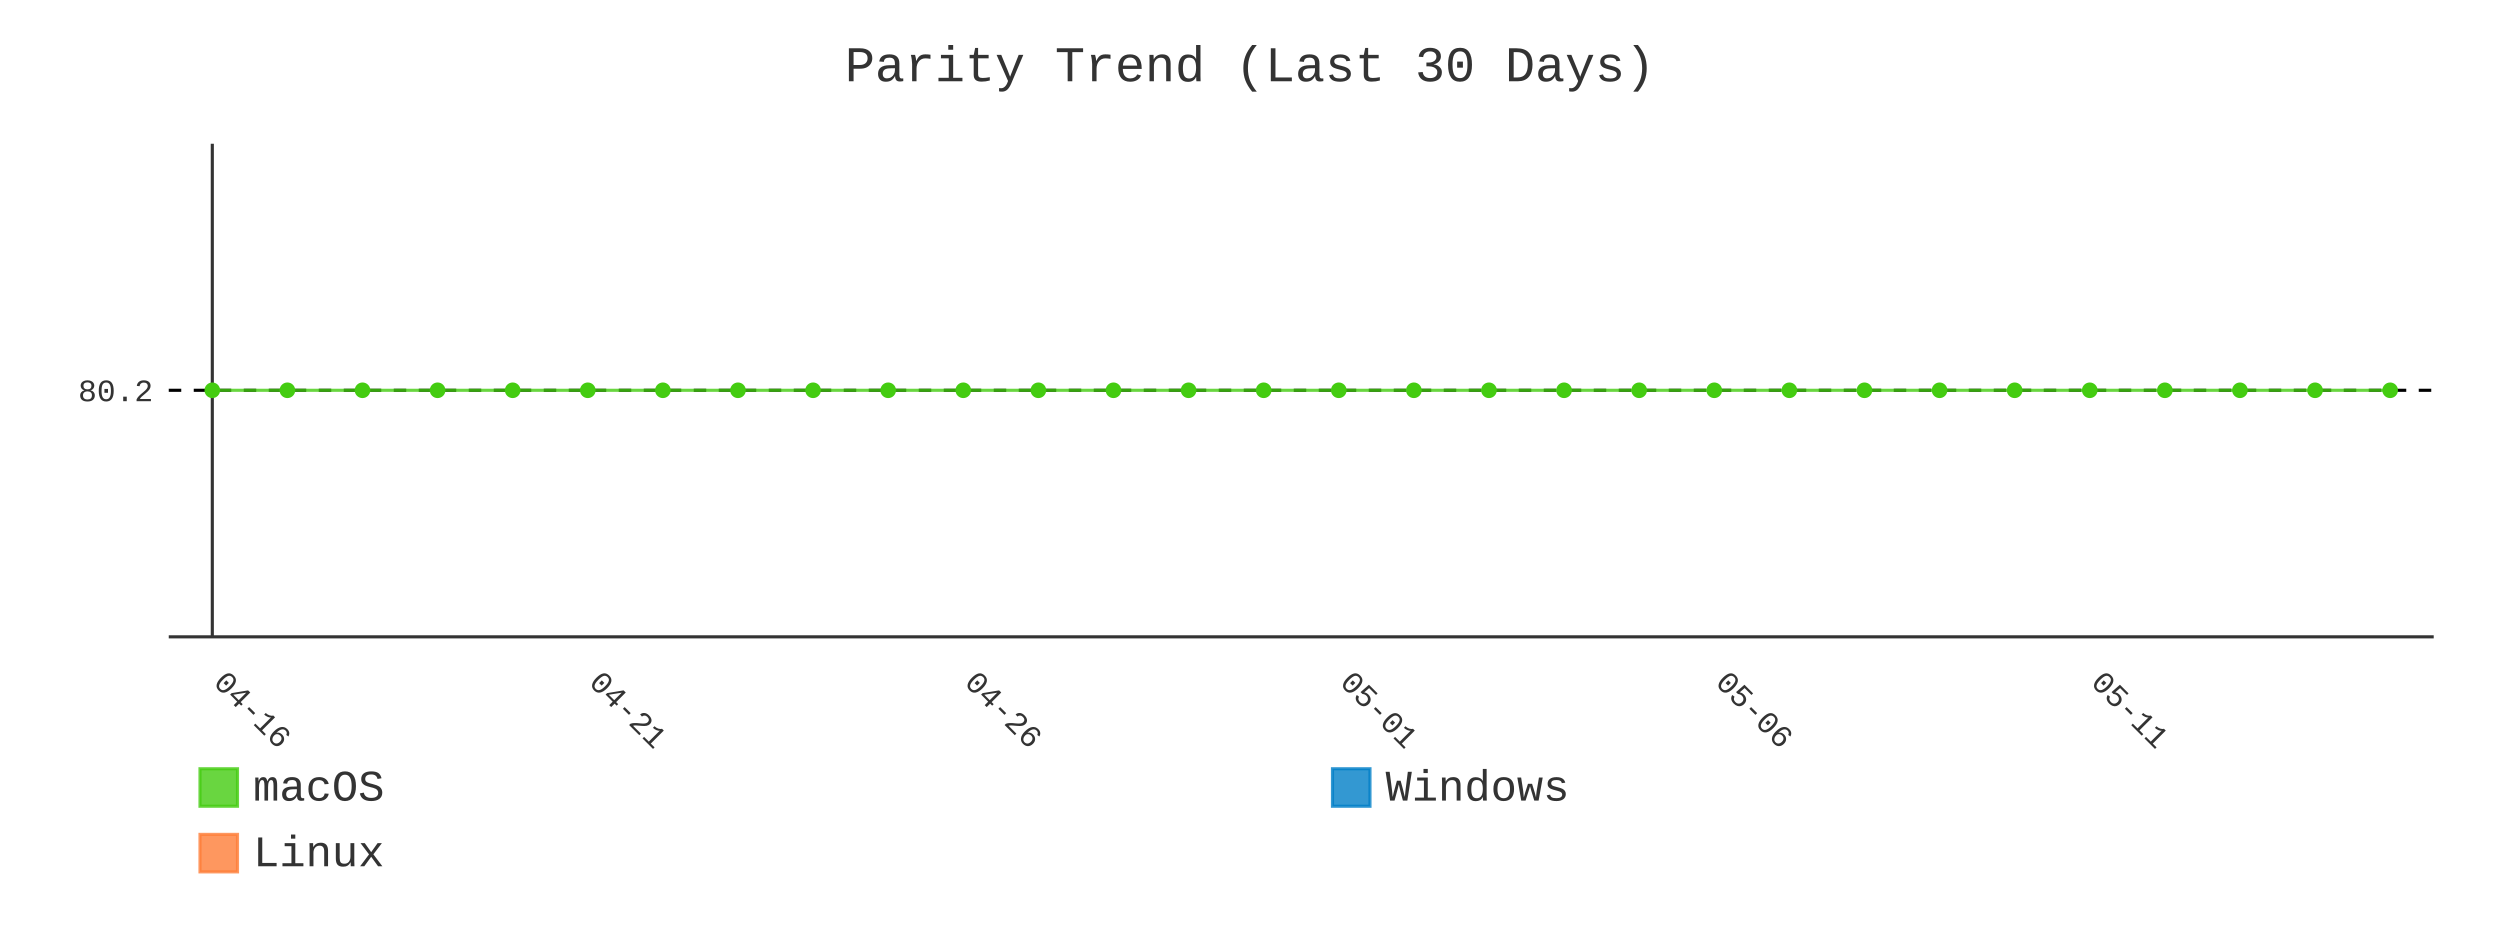
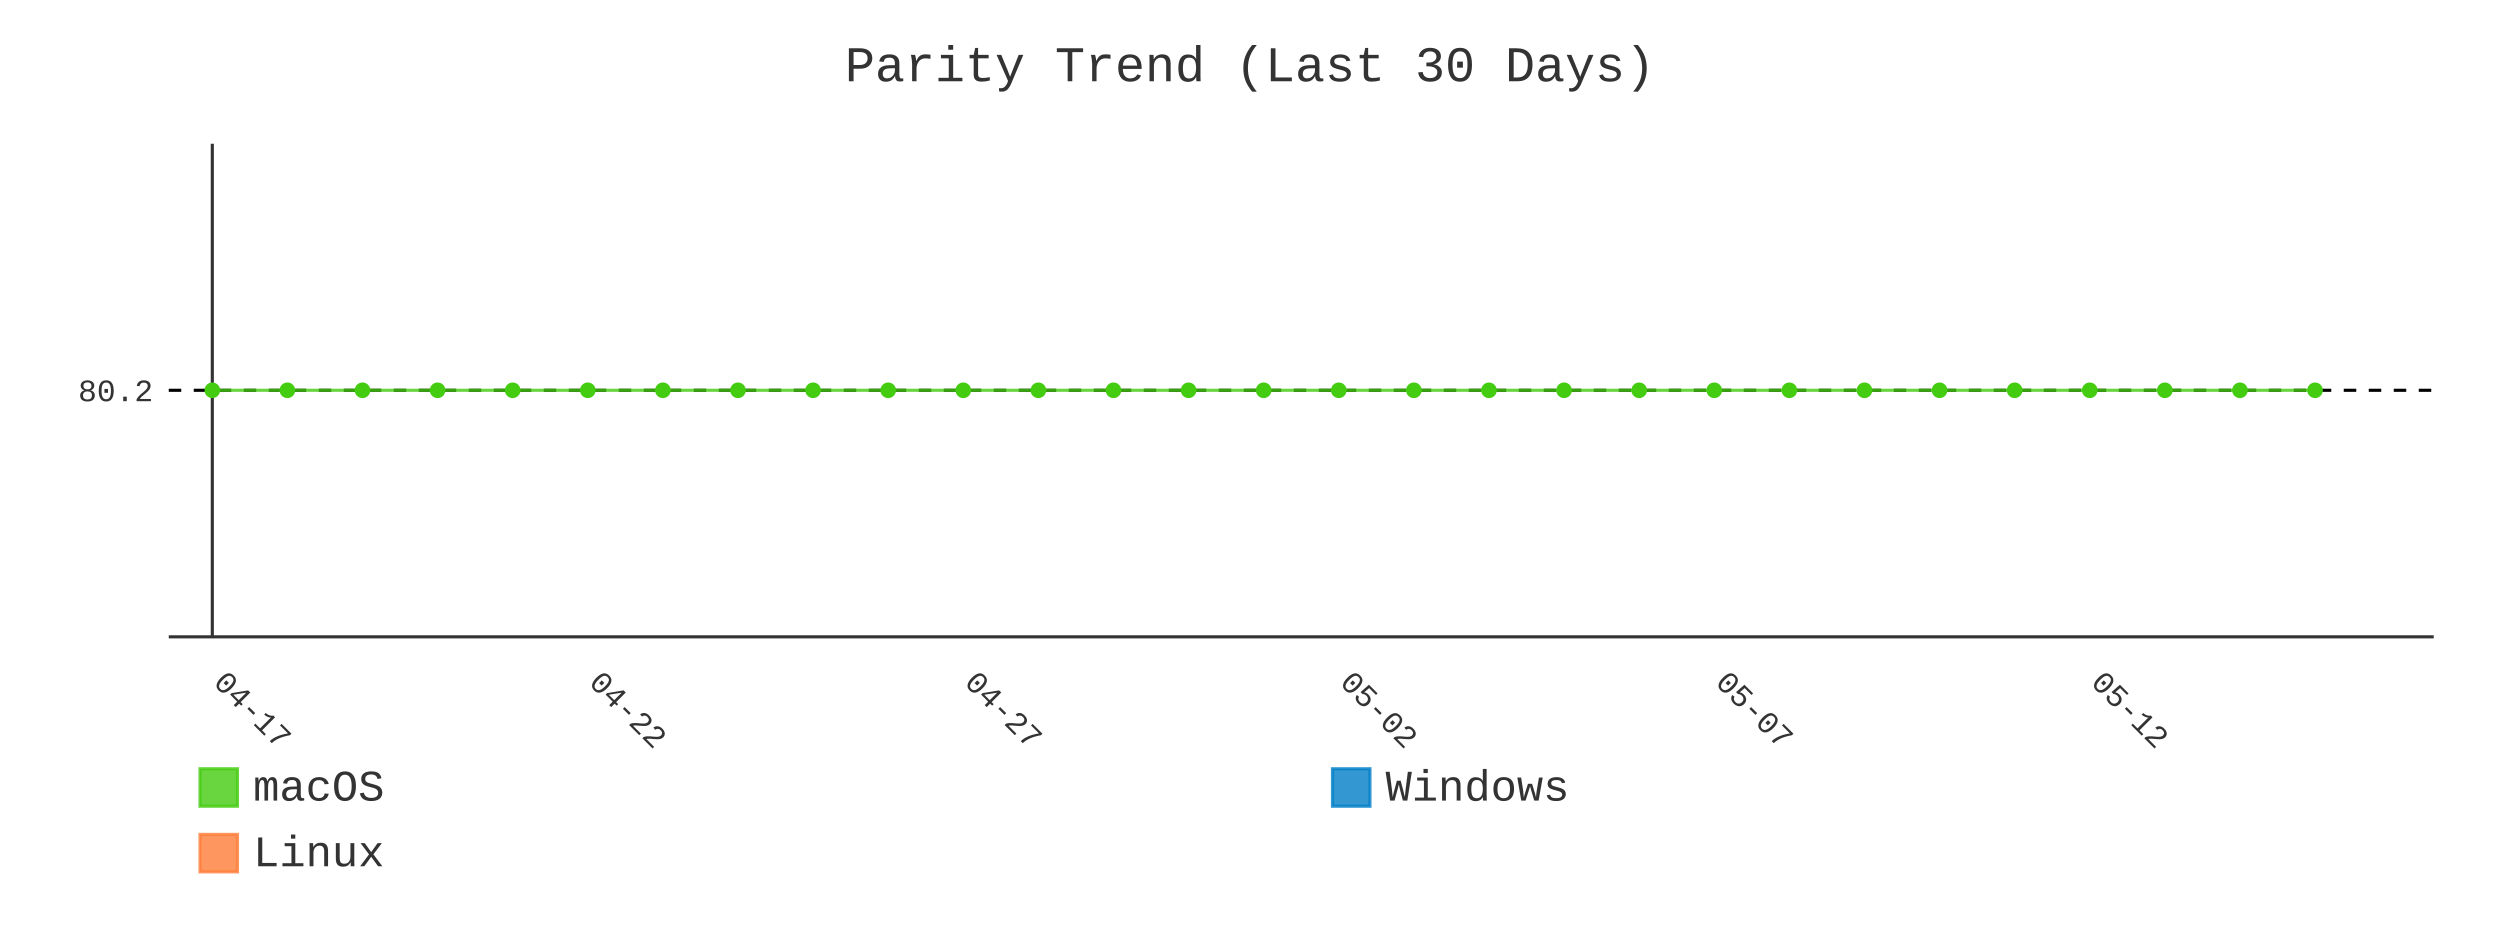
- <svg xmlns="http://www.w3.org/2000/svg" id="chart-8bf5cc77-2669-4dec-af45-d9b0a44f147d" class="pygal-chart" viewBox="0 0 800 300">
+ <svg xmlns="http://www.w3.org/2000/svg" id="chart-69a6bdcd-ef26-4429-8510-0fd2b32cf734" class="pygal-chart" viewBox="0 0 800 300">
  <defs>
-     <style type="text/css">#chart-8bf5cc77-2669-4dec-af45-d9b0a44f147d{-webkit-user-select:none;-webkit-font-smoothing:antialiased;font-family:Consolas,"Liberation Mono",Menlo,Courier,monospace}#chart-8bf5cc77-2669-4dec-af45-d9b0a44f147d .title{font-family:Consolas,"Liberation Mono",Menlo,Courier,monospace;font-size:16px}#chart-8bf5cc77-2669-4dec-af45-d9b0a44f147d .legends .legend text{font-family:Consolas,"Liberation Mono",Menlo,Courier,monospace;font-size:14px}#chart-8bf5cc77-2669-4dec-af45-d9b0a44f147d .axis text{font-family:Consolas,"Liberation Mono",Menlo,Courier,monospace;font-size:10px}#chart-8bf5cc77-2669-4dec-af45-d9b0a44f147d .axis text.major{font-family:Consolas,"Liberation Mono",Menlo,Courier,monospace;font-size:10px}#chart-8bf5cc77-2669-4dec-af45-d9b0a44f147d .text-overlay text.value{font-family:Consolas,"Liberation Mono",Menlo,Courier,monospace;font-size:16px}#chart-8bf5cc77-2669-4dec-af45-d9b0a44f147d .text-overlay text.label{font-family:Consolas,"Liberation Mono",Menlo,Courier,monospace;font-size:10px}#chart-8bf5cc77-2669-4dec-af45-d9b0a44f147d .tooltip{font-family:Consolas,"Liberation Mono",Menlo,Courier,monospace;font-size:14px}#chart-8bf5cc77-2669-4dec-af45-d9b0a44f147d text.no_data{font-family:Consolas,"Liberation Mono",Menlo,Courier,monospace;font-size:64px}
- #chart-8bf5cc77-2669-4dec-af45-d9b0a44f147d{background-color:transparent}#chart-8bf5cc77-2669-4dec-af45-d9b0a44f147d path,#chart-8bf5cc77-2669-4dec-af45-d9b0a44f147d line,#chart-8bf5cc77-2669-4dec-af45-d9b0a44f147d rect,#chart-8bf5cc77-2669-4dec-af45-d9b0a44f147d circle{-webkit-transition:400ms;-moz-transition:400ms;transition:400ms}#chart-8bf5cc77-2669-4dec-af45-d9b0a44f147d .graph &gt; .background{fill:transparent}#chart-8bf5cc77-2669-4dec-af45-d9b0a44f147d .plot &gt; .background{fill:transparent}#chart-8bf5cc77-2669-4dec-af45-d9b0a44f147d .graph{fill:#333}#chart-8bf5cc77-2669-4dec-af45-d9b0a44f147d text.no_data{fill:#333}#chart-8bf5cc77-2669-4dec-af45-d9b0a44f147d .title{fill:#333}#chart-8bf5cc77-2669-4dec-af45-d9b0a44f147d .legends .legend text{fill:#333}#chart-8bf5cc77-2669-4dec-af45-d9b0a44f147d .legends .legend:hover text{fill:#333}#chart-8bf5cc77-2669-4dec-af45-d9b0a44f147d .axis .line{stroke:#333}#chart-8bf5cc77-2669-4dec-af45-d9b0a44f147d .axis .guide.line{stroke:#666}#chart-8bf5cc77-2669-4dec-af45-d9b0a44f147d .axis .major.line{stroke:#333}#chart-8bf5cc77-2669-4dec-af45-d9b0a44f147d .axis text.major{fill:#333}#chart-8bf5cc77-2669-4dec-af45-d9b0a44f147d .axis.y .guides:hover .guide.line,#chart-8bf5cc77-2669-4dec-af45-d9b0a44f147d .line-graph .axis.x .guides:hover .guide.line,#chart-8bf5cc77-2669-4dec-af45-d9b0a44f147d .stackedline-graph .axis.x .guides:hover .guide.line,#chart-8bf5cc77-2669-4dec-af45-d9b0a44f147d .xy-graph .axis.x .guides:hover .guide.line{stroke:#333}#chart-8bf5cc77-2669-4dec-af45-d9b0a44f147d .axis .guides:hover text{fill:#333}#chart-8bf5cc77-2669-4dec-af45-d9b0a44f147d .reactive{fill-opacity:.8;stroke-opacity:.8;stroke-width:1}#chart-8bf5cc77-2669-4dec-af45-d9b0a44f147d .ci{stroke:#333}#chart-8bf5cc77-2669-4dec-af45-d9b0a44f147d .reactive.active,#chart-8bf5cc77-2669-4dec-af45-d9b0a44f147d .active .reactive{fill-opacity:.9;stroke-opacity:.9;stroke-width:4}#chart-8bf5cc77-2669-4dec-af45-d9b0a44f147d .ci .reactive.active{stroke-width:1.5}#chart-8bf5cc77-2669-4dec-af45-d9b0a44f147d .series text{fill:#333}#chart-8bf5cc77-2669-4dec-af45-d9b0a44f147d .tooltip rect{fill:transparent;stroke:#333;-webkit-transition:opacity 400ms;-moz-transition:opacity 400ms;transition:opacity 400ms}#chart-8bf5cc77-2669-4dec-af45-d9b0a44f147d .tooltip .label{fill:#333}#chart-8bf5cc77-2669-4dec-af45-d9b0a44f147d .tooltip .label{fill:#333}#chart-8bf5cc77-2669-4dec-af45-d9b0a44f147d .tooltip .legend{font-size:.8em;fill:#666}#chart-8bf5cc77-2669-4dec-af45-d9b0a44f147d .tooltip .x_label{font-size:.6em;fill:#333}#chart-8bf5cc77-2669-4dec-af45-d9b0a44f147d .tooltip .xlink{font-size:.5em;text-decoration:underline}#chart-8bf5cc77-2669-4dec-af45-d9b0a44f147d .tooltip .value{font-size:1.5em}#chart-8bf5cc77-2669-4dec-af45-d9b0a44f147d .bound{font-size:.5em}#chart-8bf5cc77-2669-4dec-af45-d9b0a44f147d .max-value{font-size:.75em;fill:#666}#chart-8bf5cc77-2669-4dec-af45-d9b0a44f147d .map-element{fill:transparent;stroke:#666 !important}#chart-8bf5cc77-2669-4dec-af45-d9b0a44f147d .map-element .reactive{fill-opacity:inherit;stroke-opacity:inherit}#chart-8bf5cc77-2669-4dec-af45-d9b0a44f147d .color-0,#chart-8bf5cc77-2669-4dec-af45-d9b0a44f147d .color-0 a:visited{stroke:#4c1;fill:#4c1}#chart-8bf5cc77-2669-4dec-af45-d9b0a44f147d .color-1,#chart-8bf5cc77-2669-4dec-af45-d9b0a44f147d .color-1 a:visited{stroke:#007ec6;fill:#007ec6}#chart-8bf5cc77-2669-4dec-af45-d9b0a44f147d .color-2,#chart-8bf5cc77-2669-4dec-af45-d9b0a44f147d .color-2 a:visited{stroke:#fe7d37;fill:#fe7d37}#chart-8bf5cc77-2669-4dec-af45-d9b0a44f147d .text-overlay .color-0 text{fill:black}#chart-8bf5cc77-2669-4dec-af45-d9b0a44f147d .text-overlay .color-1 text{fill:black}#chart-8bf5cc77-2669-4dec-af45-d9b0a44f147d .text-overlay .color-2 text{fill:black}#chart-8bf5cc77-2669-4dec-af45-d9b0a44f147d .series{stroke-width:2}#chart-8bf5cc77-2669-4dec-af45-d9b0a44f147d .series.serie-0{stroke-width:2}#chart-8bf5cc77-2669-4dec-af45-d9b0a44f147d .series.serie-1{stroke-width:2}#chart-8bf5cc77-2669-4dec-af45-d9b0a44f147d .series.serie-2{stroke-width:2}
- #chart-8bf5cc77-2669-4dec-af45-d9b0a44f147d text.no_data{text-anchor:middle}#chart-8bf5cc77-2669-4dec-af45-d9b0a44f147d .guide.line{fill:none}#chart-8bf5cc77-2669-4dec-af45-d9b0a44f147d .centered{text-anchor:middle}#chart-8bf5cc77-2669-4dec-af45-d9b0a44f147d .title{text-anchor:middle}#chart-8bf5cc77-2669-4dec-af45-d9b0a44f147d .legends .legend text{fill-opacity:1}#chart-8bf5cc77-2669-4dec-af45-d9b0a44f147d .axis.x text{text-anchor:middle}#chart-8bf5cc77-2669-4dec-af45-d9b0a44f147d .axis.x:not(.web) text[transform]{text-anchor:start}#chart-8bf5cc77-2669-4dec-af45-d9b0a44f147d .axis.x:not(.web) text[transform].backwards{text-anchor:end}#chart-8bf5cc77-2669-4dec-af45-d9b0a44f147d .axis.y text{text-anchor:end}#chart-8bf5cc77-2669-4dec-af45-d9b0a44f147d .axis.y text[transform].backwards{text-anchor:start}#chart-8bf5cc77-2669-4dec-af45-d9b0a44f147d .axis.y2 text{text-anchor:start}#chart-8bf5cc77-2669-4dec-af45-d9b0a44f147d .axis.y2 text[transform].backwards{text-anchor:end}#chart-8bf5cc77-2669-4dec-af45-d9b0a44f147d .axis .guide.line{stroke-dasharray:4,4;stroke:black}#chart-8bf5cc77-2669-4dec-af45-d9b0a44f147d .axis .major.guide.line{stroke-dasharray:6,6;stroke:black}#chart-8bf5cc77-2669-4dec-af45-d9b0a44f147d .horizontal .axis.y .guide.line,#chart-8bf5cc77-2669-4dec-af45-d9b0a44f147d .horizontal .axis.y2 .guide.line,#chart-8bf5cc77-2669-4dec-af45-d9b0a44f147d .vertical .axis.x .guide.line{opacity:0}#chart-8bf5cc77-2669-4dec-af45-d9b0a44f147d .horizontal .axis.always_show .guide.line,#chart-8bf5cc77-2669-4dec-af45-d9b0a44f147d .vertical .axis.always_show .guide.line{opacity:1 !important}#chart-8bf5cc77-2669-4dec-af45-d9b0a44f147d .axis.y .guides:hover .guide.line,#chart-8bf5cc77-2669-4dec-af45-d9b0a44f147d .axis.y2 .guides:hover .guide.line,#chart-8bf5cc77-2669-4dec-af45-d9b0a44f147d .axis.x .guides:hover .guide.line{opacity:1}#chart-8bf5cc77-2669-4dec-af45-d9b0a44f147d .axis .guides:hover text{opacity:1}#chart-8bf5cc77-2669-4dec-af45-d9b0a44f147d .nofill{fill:none}#chart-8bf5cc77-2669-4dec-af45-d9b0a44f147d .subtle-fill{fill-opacity:.2}#chart-8bf5cc77-2669-4dec-af45-d9b0a44f147d .dot{stroke-width:1px;fill-opacity:1;stroke-opacity:1}#chart-8bf5cc77-2669-4dec-af45-d9b0a44f147d .dot.active{stroke-width:5px}#chart-8bf5cc77-2669-4dec-af45-d9b0a44f147d .dot.negative{fill:transparent}#chart-8bf5cc77-2669-4dec-af45-d9b0a44f147d text,#chart-8bf5cc77-2669-4dec-af45-d9b0a44f147d tspan{stroke:none !important}#chart-8bf5cc77-2669-4dec-af45-d9b0a44f147d .series text.active{opacity:1}#chart-8bf5cc77-2669-4dec-af45-d9b0a44f147d .tooltip rect{fill-opacity:.95;stroke-width:.5}#chart-8bf5cc77-2669-4dec-af45-d9b0a44f147d .tooltip text{fill-opacity:1}#chart-8bf5cc77-2669-4dec-af45-d9b0a44f147d .showable{visibility:hidden}#chart-8bf5cc77-2669-4dec-af45-d9b0a44f147d .showable.shown{visibility:visible}#chart-8bf5cc77-2669-4dec-af45-d9b0a44f147d .gauge-background{fill:rgba(229,229,229,1);stroke:none}#chart-8bf5cc77-2669-4dec-af45-d9b0a44f147d .bg-lines{stroke:transparent;stroke-width:2px}</style>
+     <style type="text/css">#chart-69a6bdcd-ef26-4429-8510-0fd2b32cf734{-webkit-user-select:none;-webkit-font-smoothing:antialiased;font-family:Consolas,"Liberation Mono",Menlo,Courier,monospace}#chart-69a6bdcd-ef26-4429-8510-0fd2b32cf734 .title{font-family:Consolas,"Liberation Mono",Menlo,Courier,monospace;font-size:16px}#chart-69a6bdcd-ef26-4429-8510-0fd2b32cf734 .legends .legend text{font-family:Consolas,"Liberation Mono",Menlo,Courier,monospace;font-size:14px}#chart-69a6bdcd-ef26-4429-8510-0fd2b32cf734 .axis text{font-family:Consolas,"Liberation Mono",Menlo,Courier,monospace;font-size:10px}#chart-69a6bdcd-ef26-4429-8510-0fd2b32cf734 .axis text.major{font-family:Consolas,"Liberation Mono",Menlo,Courier,monospace;font-size:10px}#chart-69a6bdcd-ef26-4429-8510-0fd2b32cf734 .text-overlay text.value{font-family:Consolas,"Liberation Mono",Menlo,Courier,monospace;font-size:16px}#chart-69a6bdcd-ef26-4429-8510-0fd2b32cf734 .text-overlay text.label{font-family:Consolas,"Liberation Mono",Menlo,Courier,monospace;font-size:10px}#chart-69a6bdcd-ef26-4429-8510-0fd2b32cf734 .tooltip{font-family:Consolas,"Liberation Mono",Menlo,Courier,monospace;font-size:14px}#chart-69a6bdcd-ef26-4429-8510-0fd2b32cf734 text.no_data{font-family:Consolas,"Liberation Mono",Menlo,Courier,monospace;font-size:64px}
+ #chart-69a6bdcd-ef26-4429-8510-0fd2b32cf734{background-color:transparent}#chart-69a6bdcd-ef26-4429-8510-0fd2b32cf734 path,#chart-69a6bdcd-ef26-4429-8510-0fd2b32cf734 line,#chart-69a6bdcd-ef26-4429-8510-0fd2b32cf734 rect,#chart-69a6bdcd-ef26-4429-8510-0fd2b32cf734 circle{-webkit-transition:400ms;-moz-transition:400ms;transition:400ms}#chart-69a6bdcd-ef26-4429-8510-0fd2b32cf734 .graph &gt; .background{fill:transparent}#chart-69a6bdcd-ef26-4429-8510-0fd2b32cf734 .plot &gt; .background{fill:transparent}#chart-69a6bdcd-ef26-4429-8510-0fd2b32cf734 .graph{fill:#333}#chart-69a6bdcd-ef26-4429-8510-0fd2b32cf734 text.no_data{fill:#333}#chart-69a6bdcd-ef26-4429-8510-0fd2b32cf734 .title{fill:#333}#chart-69a6bdcd-ef26-4429-8510-0fd2b32cf734 .legends .legend text{fill:#333}#chart-69a6bdcd-ef26-4429-8510-0fd2b32cf734 .legends .legend:hover text{fill:#333}#chart-69a6bdcd-ef26-4429-8510-0fd2b32cf734 .axis .line{stroke:#333}#chart-69a6bdcd-ef26-4429-8510-0fd2b32cf734 .axis .guide.line{stroke:#666}#chart-69a6bdcd-ef26-4429-8510-0fd2b32cf734 .axis .major.line{stroke:#333}#chart-69a6bdcd-ef26-4429-8510-0fd2b32cf734 .axis text.major{fill:#333}#chart-69a6bdcd-ef26-4429-8510-0fd2b32cf734 .axis.y .guides:hover .guide.line,#chart-69a6bdcd-ef26-4429-8510-0fd2b32cf734 .line-graph .axis.x .guides:hover .guide.line,#chart-69a6bdcd-ef26-4429-8510-0fd2b32cf734 .stackedline-graph .axis.x .guides:hover .guide.line,#chart-69a6bdcd-ef26-4429-8510-0fd2b32cf734 .xy-graph .axis.x .guides:hover .guide.line{stroke:#333}#chart-69a6bdcd-ef26-4429-8510-0fd2b32cf734 .axis .guides:hover text{fill:#333}#chart-69a6bdcd-ef26-4429-8510-0fd2b32cf734 .reactive{fill-opacity:.8;stroke-opacity:.8;stroke-width:1}#chart-69a6bdcd-ef26-4429-8510-0fd2b32cf734 .ci{stroke:#333}#chart-69a6bdcd-ef26-4429-8510-0fd2b32cf734 .reactive.active,#chart-69a6bdcd-ef26-4429-8510-0fd2b32cf734 .active .reactive{fill-opacity:.9;stroke-opacity:.9;stroke-width:4}#chart-69a6bdcd-ef26-4429-8510-0fd2b32cf734 .ci .reactive.active{stroke-width:1.5}#chart-69a6bdcd-ef26-4429-8510-0fd2b32cf734 .series text{fill:#333}#chart-69a6bdcd-ef26-4429-8510-0fd2b32cf734 .tooltip rect{fill:transparent;stroke:#333;-webkit-transition:opacity 400ms;-moz-transition:opacity 400ms;transition:opacity 400ms}#chart-69a6bdcd-ef26-4429-8510-0fd2b32cf734 .tooltip .label{fill:#333}#chart-69a6bdcd-ef26-4429-8510-0fd2b32cf734 .tooltip .label{fill:#333}#chart-69a6bdcd-ef26-4429-8510-0fd2b32cf734 .tooltip .legend{font-size:.8em;fill:#666}#chart-69a6bdcd-ef26-4429-8510-0fd2b32cf734 .tooltip .x_label{font-size:.6em;fill:#333}#chart-69a6bdcd-ef26-4429-8510-0fd2b32cf734 .tooltip .xlink{font-size:.5em;text-decoration:underline}#chart-69a6bdcd-ef26-4429-8510-0fd2b32cf734 .tooltip .value{font-size:1.5em}#chart-69a6bdcd-ef26-4429-8510-0fd2b32cf734 .bound{font-size:.5em}#chart-69a6bdcd-ef26-4429-8510-0fd2b32cf734 .max-value{font-size:.75em;fill:#666}#chart-69a6bdcd-ef26-4429-8510-0fd2b32cf734 .map-element{fill:transparent;stroke:#666 !important}#chart-69a6bdcd-ef26-4429-8510-0fd2b32cf734 .map-element .reactive{fill-opacity:inherit;stroke-opacity:inherit}#chart-69a6bdcd-ef26-4429-8510-0fd2b32cf734 .color-0,#chart-69a6bdcd-ef26-4429-8510-0fd2b32cf734 .color-0 a:visited{stroke:#4c1;fill:#4c1}#chart-69a6bdcd-ef26-4429-8510-0fd2b32cf734 .color-1,#chart-69a6bdcd-ef26-4429-8510-0fd2b32cf734 .color-1 a:visited{stroke:#007ec6;fill:#007ec6}#chart-69a6bdcd-ef26-4429-8510-0fd2b32cf734 .color-2,#chart-69a6bdcd-ef26-4429-8510-0fd2b32cf734 .color-2 a:visited{stroke:#fe7d37;fill:#fe7d37}#chart-69a6bdcd-ef26-4429-8510-0fd2b32cf734 .text-overlay .color-0 text{fill:black}#chart-69a6bdcd-ef26-4429-8510-0fd2b32cf734 .text-overlay .color-1 text{fill:black}#chart-69a6bdcd-ef26-4429-8510-0fd2b32cf734 .text-overlay .color-2 text{fill:black}#chart-69a6bdcd-ef26-4429-8510-0fd2b32cf734 .series{stroke-width:2}#chart-69a6bdcd-ef26-4429-8510-0fd2b32cf734 .series.serie-0{stroke-width:2}#chart-69a6bdcd-ef26-4429-8510-0fd2b32cf734 .series.serie-1{stroke-width:2}#chart-69a6bdcd-ef26-4429-8510-0fd2b32cf734 .series.serie-2{stroke-width:2}
+ #chart-69a6bdcd-ef26-4429-8510-0fd2b32cf734 text.no_data{text-anchor:middle}#chart-69a6bdcd-ef26-4429-8510-0fd2b32cf734 .guide.line{fill:none}#chart-69a6bdcd-ef26-4429-8510-0fd2b32cf734 .centered{text-anchor:middle}#chart-69a6bdcd-ef26-4429-8510-0fd2b32cf734 .title{text-anchor:middle}#chart-69a6bdcd-ef26-4429-8510-0fd2b32cf734 .legends .legend text{fill-opacity:1}#chart-69a6bdcd-ef26-4429-8510-0fd2b32cf734 .axis.x text{text-anchor:middle}#chart-69a6bdcd-ef26-4429-8510-0fd2b32cf734 .axis.x:not(.web) text[transform]{text-anchor:start}#chart-69a6bdcd-ef26-4429-8510-0fd2b32cf734 .axis.x:not(.web) text[transform].backwards{text-anchor:end}#chart-69a6bdcd-ef26-4429-8510-0fd2b32cf734 .axis.y text{text-anchor:end}#chart-69a6bdcd-ef26-4429-8510-0fd2b32cf734 .axis.y text[transform].backwards{text-anchor:start}#chart-69a6bdcd-ef26-4429-8510-0fd2b32cf734 .axis.y2 text{text-anchor:start}#chart-69a6bdcd-ef26-4429-8510-0fd2b32cf734 .axis.y2 text[transform].backwards{text-anchor:end}#chart-69a6bdcd-ef26-4429-8510-0fd2b32cf734 .axis .guide.line{stroke-dasharray:4,4;stroke:black}#chart-69a6bdcd-ef26-4429-8510-0fd2b32cf734 .axis .major.guide.line{stroke-dasharray:6,6;stroke:black}#chart-69a6bdcd-ef26-4429-8510-0fd2b32cf734 .horizontal .axis.y .guide.line,#chart-69a6bdcd-ef26-4429-8510-0fd2b32cf734 .horizontal .axis.y2 .guide.line,#chart-69a6bdcd-ef26-4429-8510-0fd2b32cf734 .vertical .axis.x .guide.line{opacity:0}#chart-69a6bdcd-ef26-4429-8510-0fd2b32cf734 .horizontal .axis.always_show .guide.line,#chart-69a6bdcd-ef26-4429-8510-0fd2b32cf734 .vertical .axis.always_show .guide.line{opacity:1 !important}#chart-69a6bdcd-ef26-4429-8510-0fd2b32cf734 .axis.y .guides:hover .guide.line,#chart-69a6bdcd-ef26-4429-8510-0fd2b32cf734 .axis.y2 .guides:hover .guide.line,#chart-69a6bdcd-ef26-4429-8510-0fd2b32cf734 .axis.x .guides:hover .guide.line{opacity:1}#chart-69a6bdcd-ef26-4429-8510-0fd2b32cf734 .axis .guides:hover text{opacity:1}#chart-69a6bdcd-ef26-4429-8510-0fd2b32cf734 .nofill{fill:none}#chart-69a6bdcd-ef26-4429-8510-0fd2b32cf734 .subtle-fill{fill-opacity:.2}#chart-69a6bdcd-ef26-4429-8510-0fd2b32cf734 .dot{stroke-width:1px;fill-opacity:1;stroke-opacity:1}#chart-69a6bdcd-ef26-4429-8510-0fd2b32cf734 .dot.active{stroke-width:5px}#chart-69a6bdcd-ef26-4429-8510-0fd2b32cf734 .dot.negative{fill:transparent}#chart-69a6bdcd-ef26-4429-8510-0fd2b32cf734 text,#chart-69a6bdcd-ef26-4429-8510-0fd2b32cf734 tspan{stroke:none !important}#chart-69a6bdcd-ef26-4429-8510-0fd2b32cf734 .series text.active{opacity:1}#chart-69a6bdcd-ef26-4429-8510-0fd2b32cf734 .tooltip rect{fill-opacity:.95;stroke-width:.5}#chart-69a6bdcd-ef26-4429-8510-0fd2b32cf734 .tooltip text{fill-opacity:1}#chart-69a6bdcd-ef26-4429-8510-0fd2b32cf734 .showable{visibility:hidden}#chart-69a6bdcd-ef26-4429-8510-0fd2b32cf734 .showable.shown{visibility:visible}#chart-69a6bdcd-ef26-4429-8510-0fd2b32cf734 .gauge-background{fill:rgba(229,229,229,1);stroke:none}#chart-69a6bdcd-ef26-4429-8510-0fd2b32cf734 .bg-lines{stroke:transparent;stroke-width:2px}</style>
  </defs>
  <g class="graph line-graph vertical">
    <rect x="0" y="0" width="800" height="300" class="background" />
    <g transform="translate(54, 46)" class="plot">
      <rect x="0" y="0" width="724.787" height="157.787" class="background" />
      <g class="axis y always_show">
        <path d="M0 157.787 h724.787" class="line" />
        <g class="guides">
          <path d="M0 78.893 h724.787" class="guide line" />
          <text x="-5" y="82.393" class="">80.2</text>
        </g>
      </g>
      <g class="axis x">
        <g class="guides">
          <path d="M13.938 0 v157.787" class="major line" />
-           <text x="13.938" y="172.787" class="major" transform="rotate(45 13.93821 172.7868)">04-16</text>
+           <text x="13.938" y="172.787" class="major" transform="rotate(45 13.93821 172.7868)">04-17</text>
        </g>
        <g class="guides">
          <path d="M134.095 0 v157.787" class="major guide line" />
-           <text x="134.095" y="172.787" class="major" transform="rotate(45 134.0952 172.7868)">04-21</text>
+           <text x="134.095" y="172.787" class="major" transform="rotate(45 134.0952 172.7868)">04-22</text>
        </g>
        <g class="guides">
          <path d="M254.252 0 v157.787" class="major guide line" />
-           <text x="254.252" y="172.787" class="major" transform="rotate(45 254.2521 172.7868)">04-26</text>
+           <text x="254.252" y="172.787" class="major" transform="rotate(45 254.2521 172.7868)">04-27</text>
        </g>
        <g class="guides">
          <path d="M374.409 0 v157.787" class="major guide line" />
-           <text x="374.409" y="172.787" class="major" transform="rotate(45 374.4091 172.7868)">05-01</text>
+           <text x="374.409" y="172.787" class="major" transform="rotate(45 374.4091 172.7868)">05-02</text>
        </g>
        <g class="guides">
          <path d="M494.566 0 v157.787" class="major guide line" />
-           <text x="494.566" y="172.787" class="major" transform="rotate(45 494.5661 172.7868)">05-06</text>
+           <text x="494.566" y="172.787" class="major" transform="rotate(45 494.5661 172.7868)">05-07</text>
        </g>
        <g class="guides">
          <path d="M614.723 0 v157.787" class="major guide line" />
-           <text x="614.723" y="172.787" class="major" transform="rotate(45 614.723 172.7868)">05-11</text>
+           <text x="614.723" y="172.787" class="major" transform="rotate(45 614.723 172.7868)">05-12</text>
        </g>
      </g>
      <g class="series serie-0 color-0">
-         <path d="M13.938 78.893 L37.97 78.893 62.001 78.893 86.032 78.893 110.064 78.893 134.095 78.893 158.127 78.893 182.158 78.893 206.189 78.893 230.221 78.893 254.252 78.893 278.284 78.893 302.315 78.893 326.346 78.893 350.378 78.893 374.409 78.893 398.44 78.893 422.472 78.893 446.503 78.893 470.535 78.893 494.566 78.893 518.597 78.893 542.629 78.893 566.66 78.893 590.692 78.893 614.723 78.893 638.754 78.893 662.786 78.893 686.817 78.893 710.849 78.893" class="line reactive nofill" />
+         <path d="M13.938 78.893 L37.97 78.893 62.001 78.893 86.032 78.893 110.064 78.893 134.095 78.893 158.127 78.893 182.158 78.893 206.189 78.893 230.221 78.893 254.252 78.893 278.284 78.893 302.315 78.893 326.346 78.893 350.378 78.893 374.409 78.893 398.44 78.893 422.472 78.893 446.503 78.893 470.535 78.893 494.566 78.893 518.597 78.893 542.629 78.893 566.66 78.893 590.692 78.893 614.723 78.893 638.754 78.893 662.786 78.893 686.817 78.893" class="line reactive nofill" />
      </g>
      <g class="series serie-1 color-1" />
      <g class="series serie-2 color-2" />
    </g>
    <g class="titles">
      <text x="400.0" y="26" class="title plot_title">Parity Trend (Last 30 Days)</text>
    </g>
    <g transform="translate(54, 46)" class="plot overlay">
      <g class="series serie-0 color-0">
        <g class="dots">
          <circle cx="13.938" cy="78.893" r="2" class="dot reactive tooltip-trigger" />
        </g>
        <g class="dots">
          <circle cx="37.97" cy="78.893" r="2" class="dot reactive tooltip-trigger" />
        </g>
        <g class="dots">
          <circle cx="62.001" cy="78.893" r="2" class="dot reactive tooltip-trigger" />
        </g>
        <g class="dots">
          <circle cx="86.032" cy="78.893" r="2" class="dot reactive tooltip-trigger" />
        </g>
        <g class="dots">
          <circle cx="110.064" cy="78.893" r="2" class="dot reactive tooltip-trigger" />
        </g>
        <g class="dots">
          <circle cx="134.095" cy="78.893" r="2" class="dot reactive tooltip-trigger" />
        </g>
        <g class="dots">
          <circle cx="158.127" cy="78.893" r="2" class="dot reactive tooltip-trigger" />
        </g>
        <g class="dots">
          <circle cx="182.158" cy="78.893" r="2" class="dot reactive tooltip-trigger" />
        </g>
        <g class="dots">
          <circle cx="206.189" cy="78.893" r="2" class="dot reactive tooltip-trigger" />
        </g>
        <g class="dots">
          <circle cx="230.221" cy="78.893" r="2" class="dot reactive tooltip-trigger" />
        </g>
        <g class="dots">
          <circle cx="254.252" cy="78.893" r="2" class="dot reactive tooltip-trigger" />
        </g>
        <g class="dots">
          <circle cx="278.284" cy="78.893" r="2" class="dot reactive tooltip-trigger" />
        </g>
        <g class="dots">
          <circle cx="302.315" cy="78.893" r="2" class="dot reactive tooltip-trigger" />
        </g>
        <g class="dots">
          <circle cx="326.346" cy="78.893" r="2" class="dot reactive tooltip-trigger" />
        </g>
        <g class="dots">
          <circle cx="350.378" cy="78.893" r="2" class="dot reactive tooltip-trigger" />
        </g>
        <g class="dots">
          <circle cx="374.409" cy="78.893" r="2" class="dot reactive tooltip-trigger" />
        </g>
        <g class="dots">
          <circle cx="398.44" cy="78.893" r="2" class="dot reactive tooltip-trigger" />
        </g>
        <g class="dots">
          <circle cx="422.472" cy="78.893" r="2" class="dot reactive tooltip-trigger" />
        </g>
        <g class="dots">
          <circle cx="446.503" cy="78.893" r="2" class="dot reactive tooltip-trigger" />
        </g>
        <g class="dots">
          <circle cx="470.535" cy="78.893" r="2" class="dot reactive tooltip-trigger" />
        </g>
        <g class="dots">
          <circle cx="494.566" cy="78.893" r="2" class="dot reactive tooltip-trigger" />
        </g>
        <g class="dots">
          <circle cx="518.597" cy="78.893" r="2" class="dot reactive tooltip-trigger" />
        </g>
        <g class="dots">
          <circle cx="542.629" cy="78.893" r="2" class="dot reactive tooltip-trigger" />
        </g>
        <g class="dots">
          <circle cx="566.66" cy="78.893" r="2" class="dot reactive tooltip-trigger" />
        </g>
        <g class="dots">
          <circle cx="590.692" cy="78.893" r="2" class="dot reactive tooltip-trigger" />
        </g>
        <g class="dots">
          <circle cx="614.723" cy="78.893" r="2" class="dot reactive tooltip-trigger" />
        </g>
        <g class="dots">
          <circle cx="638.754" cy="78.893" r="2" class="dot reactive tooltip-trigger" />
        </g>
        <g class="dots">
          <circle cx="662.786" cy="78.893" r="2" class="dot reactive tooltip-trigger" />
        </g>
        <g class="dots">
          <circle cx="686.817" cy="78.893" r="2" class="dot reactive tooltip-trigger" />
        </g>
-         <g class="dots">
-           <circle cx="710.849" cy="78.893" r="2" class="dot reactive tooltip-trigger" />
-         </g>
      </g>
      <g class="series serie-1 color-1" />
      <g class="series serie-2 color-2" />
    </g>
    <g transform="translate(54, 46)" class="plot text-overlay">
      <g class="series serie-0 color-0" />
      <g class="series serie-1 color-1" />
      <g class="series serie-2 color-2" />
    </g>
    <g transform="translate(54, 46)" class="plot tooltip-overlay">
      <g transform="translate(0 0)" style="opacity: 0" class="tooltip">
        <rect rx="0" ry="0" width="0" height="0" class="tooltip-box" />
        <g class="text" />
      </g>
    </g>
    <g transform="translate(64, 245)" class="legends">
      <g id="activate-serie-0" class="legend reactive activate-serie">
        <rect x="0.0" y="1.0" width="12" height="12" class="color-0 reactive" />
        <text x="17.0" y="11.2">macOS</text>
      </g>
      <g id="activate-serie-1" class="legend reactive activate-serie">
        <rect x="362.393" y="1.0" width="12" height="12" class="color-1 reactive" />
        <text x="379.393" y="11.2">Windows</text>
      </g>
      <g id="activate-serie-2" class="legend reactive activate-serie">
        <rect x="0.0" y="22.0" width="12" height="12" class="color-2 reactive" />
        <text x="17.0" y="32.2">Linux</text>
      </g>
    </g>
  </g>
</svg>
